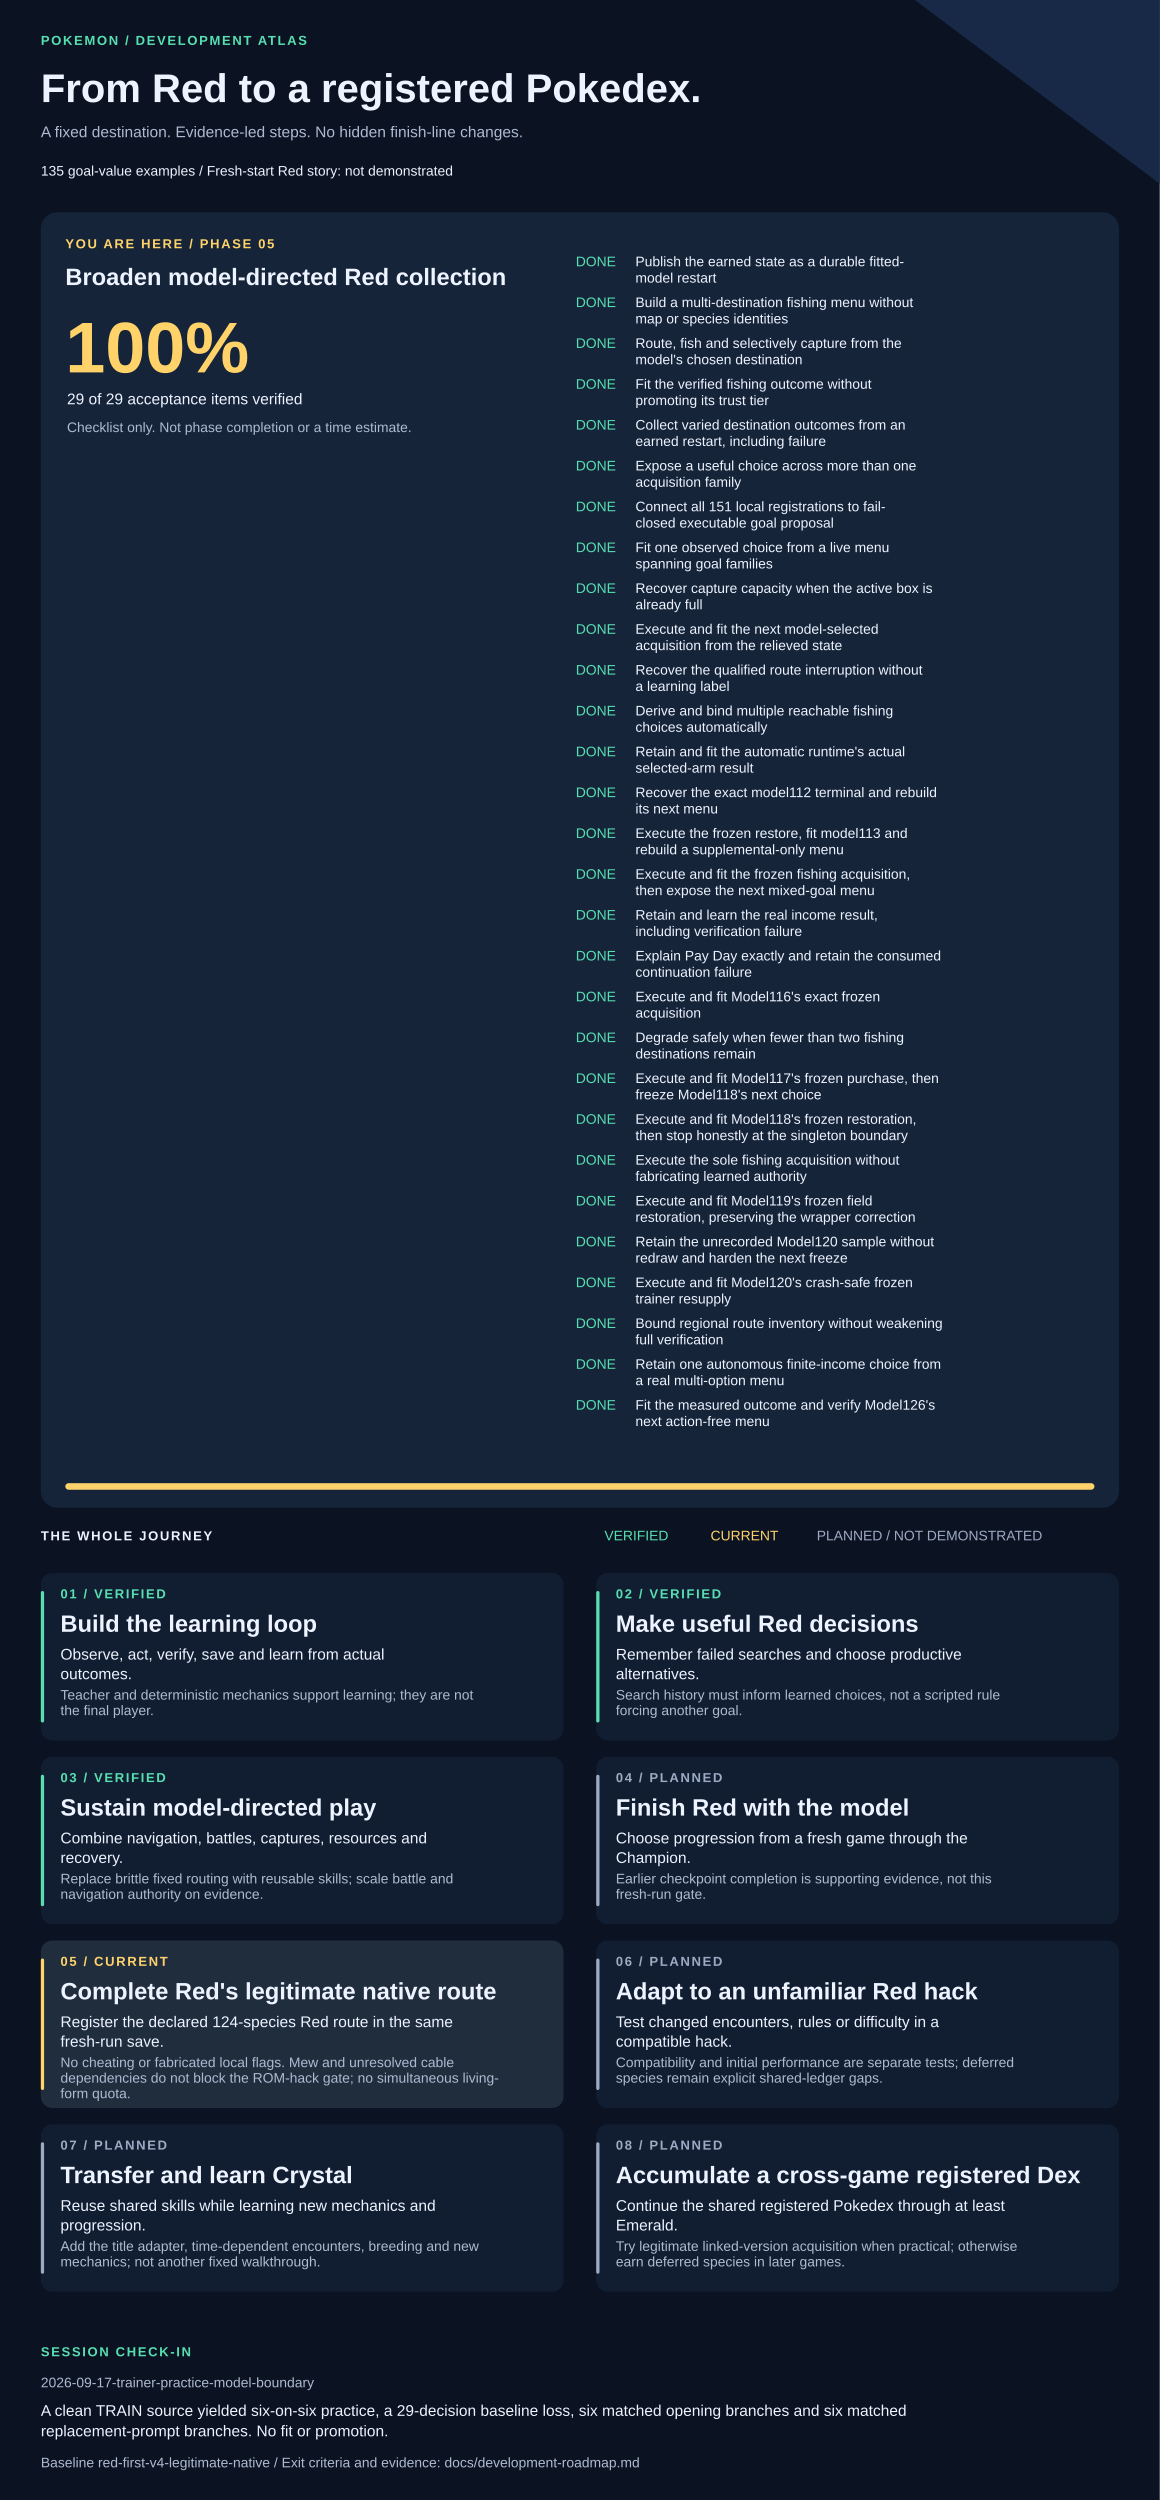
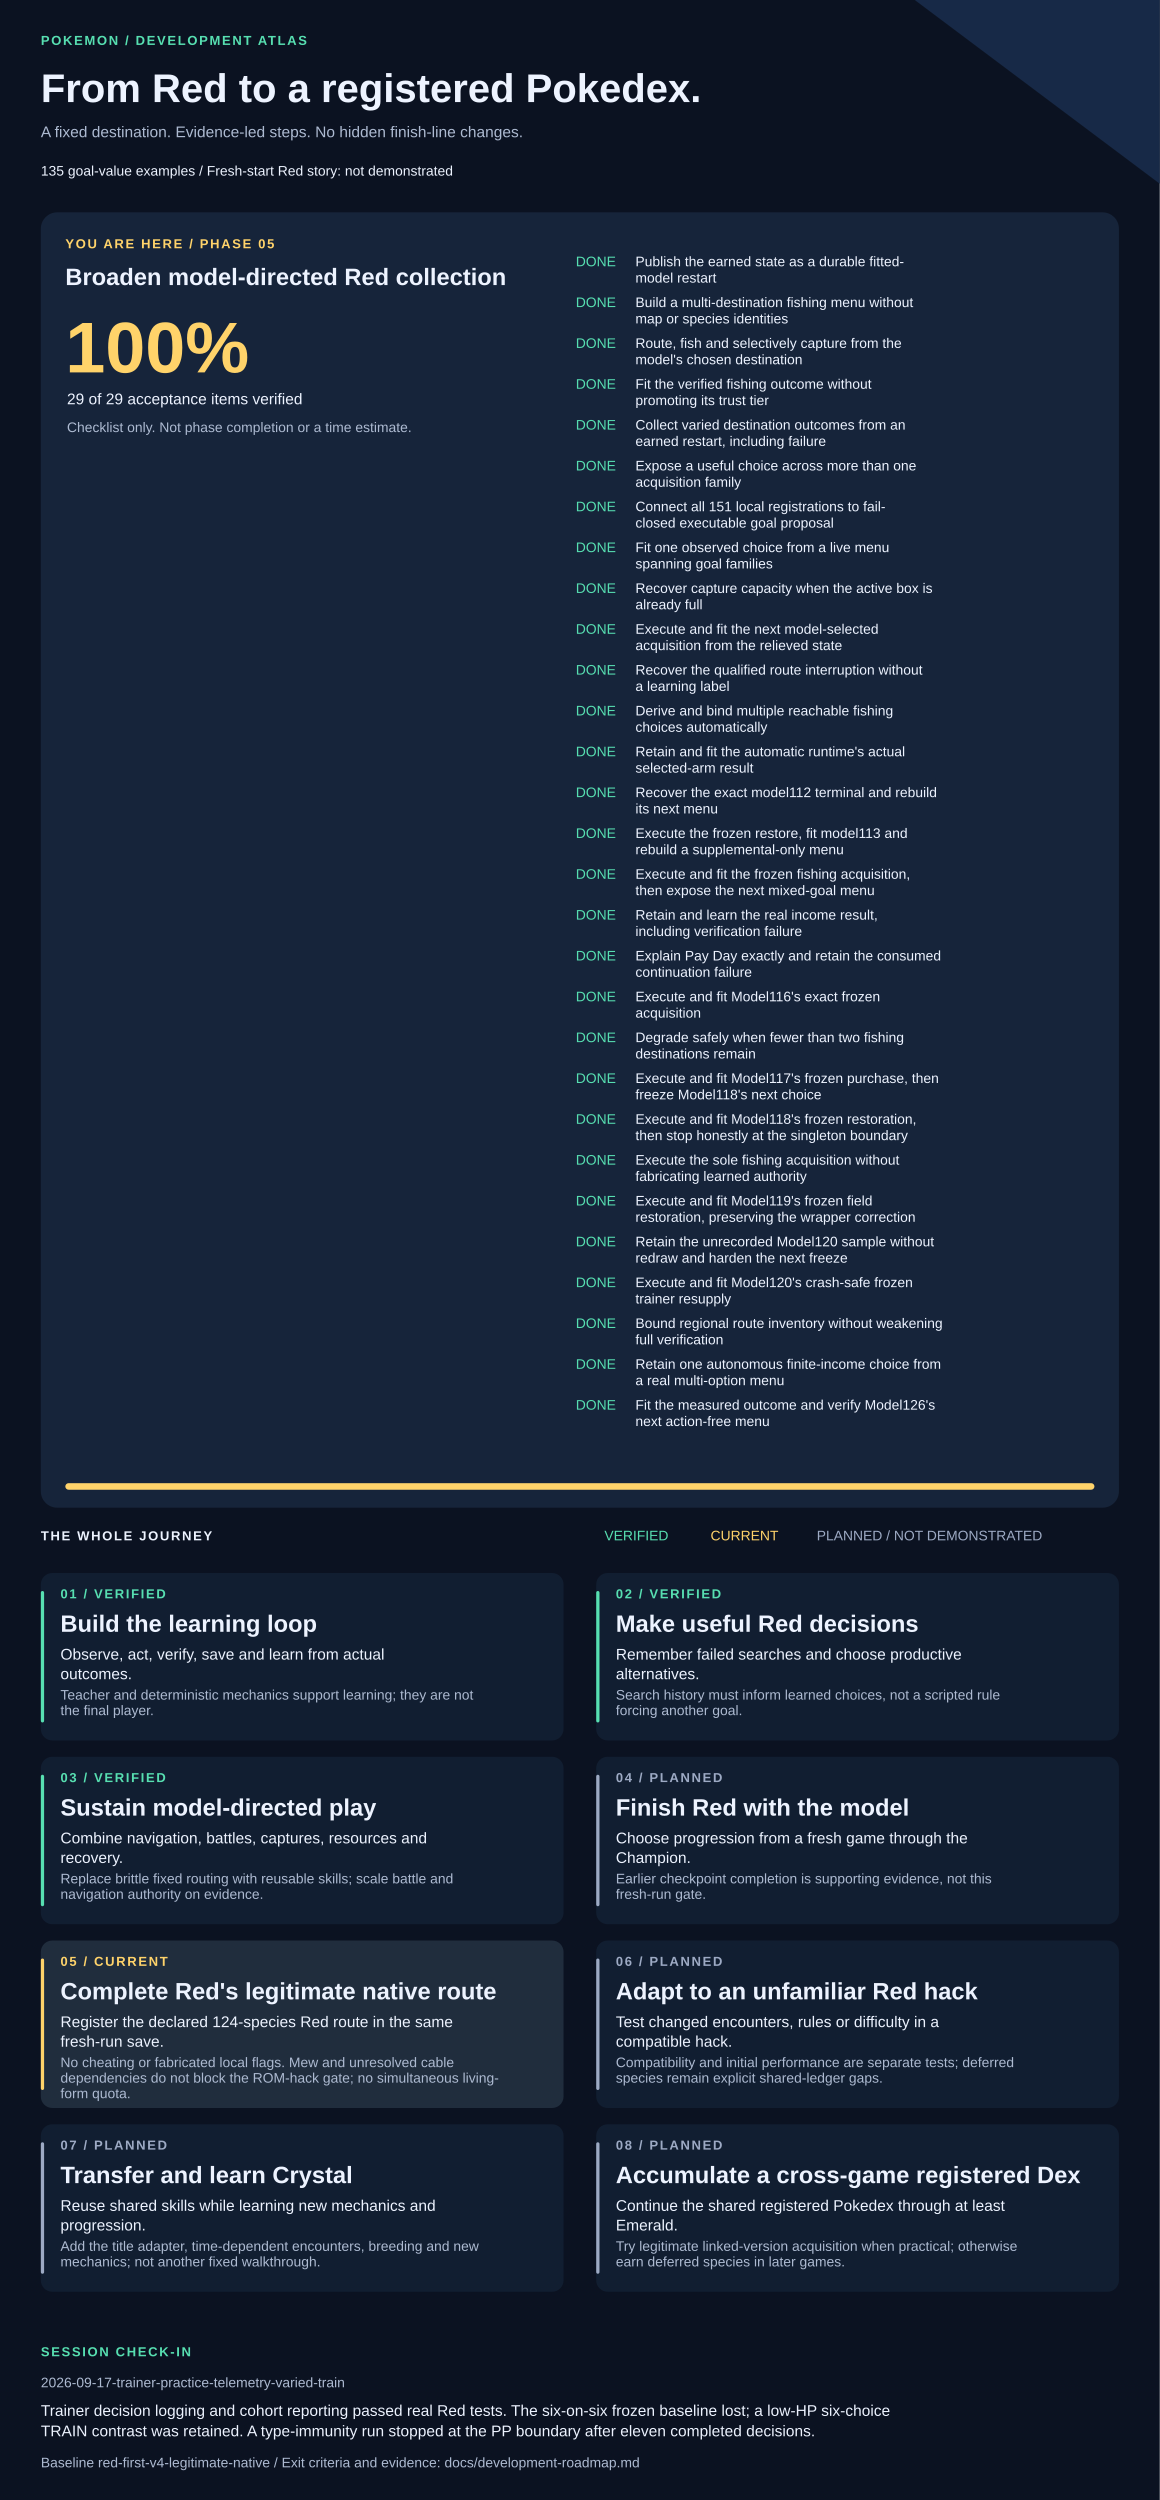
<svg xmlns="http://www.w3.org/2000/svg" width="1420" height="3061" viewBox="0 0 1420 3061" role="img" aria-labelledby="title description">
  <style>text{font-family:Arial,Helvetica,sans-serif;fill:#edf3ff}.muted{fill:#adbad1}.eyebrow{font-size:16px;letter-spacing:2px;font-weight:bold}.heading{font-size:29px;font-weight:bold}.body{font-size:19px}.small{font-size:17px}</style>
  <rect width="1420" height="3061" fill="#0b1221" />
  <path d="M1120 0H1420V225Z" fill="#172947" />
  <text x="50" y="55" class="eyebrow" style="fill:#57dfb1">POKEMON / DEVELOPMENT ATLAS</text>
  <text x="50" y="125" style="font-size:49px;font-weight:bold">From Red to a registered Pokedex.</text>
  <text x="50" y="168" class="body muted">A fixed destination. Evidence-led steps. No hidden finish-line changes.</text>
  <text x="50" y="215" class="small">135 goal-value examples  /  Fresh-start Red story: not demonstrated</text>
  <rect x="50" y="260" width="1320" height="1586" rx="20" fill="#16243a" />
  <text x="80" y="304" class="eyebrow" style="fill:#ffd36a">YOU ARE HERE / PHASE 05</text>
  <text x="80" y="349" class="heading">Broaden model-directed Red collection</text>
  <text x="80" y="456" style="font-size:88px;font-weight:bold;fill:#ffd36a">100%</text>
  <text x="82" y="495" class="body">29 of 29 acceptance items verified</text>
  <text x="82" y="529" class="small muted">Checklist only. Not phase completion or a time estimate.</text>
  <text x="705" y="326" class="small" style="fill:#57dfb1">DONE</text>
  <text x="778" y="326" class="small">Publish the earned state as a durable fitted-</text>
  <text x="778" y="346" class="small">model restart</text>
  <text x="705" y="376" class="small" style="fill:#57dfb1">DONE</text>
  <text x="778" y="376" class="small">Build a multi-destination fishing menu without</text>
  <text x="778" y="396" class="small">map or species identities</text>
  <text x="705" y="426" class="small" style="fill:#57dfb1">DONE</text>
  <text x="778" y="426" class="small">Route, fish and selectively capture from the</text>
  <text x="778" y="446" class="small">model's chosen destination</text>
  <text x="705" y="476" class="small" style="fill:#57dfb1">DONE</text>
  <text x="778" y="476" class="small">Fit the verified fishing outcome without</text>
  <text x="778" y="496" class="small">promoting its trust tier</text>
  <text x="705" y="526" class="small" style="fill:#57dfb1">DONE</text>
  <text x="778" y="526" class="small">Collect varied destination outcomes from an</text>
  <text x="778" y="546" class="small">earned restart, including failure</text>
  <text x="705" y="576" class="small" style="fill:#57dfb1">DONE</text>
  <text x="778" y="576" class="small">Expose a useful choice across more than one</text>
  <text x="778" y="596" class="small">acquisition family</text>
  <text x="705" y="626" class="small" style="fill:#57dfb1">DONE</text>
  <text x="778" y="626" class="small">Connect all 151 local registrations to fail-</text>
  <text x="778" y="646" class="small">closed executable goal proposal</text>
  <text x="705" y="676" class="small" style="fill:#57dfb1">DONE</text>
  <text x="778" y="676" class="small">Fit one observed choice from a live menu</text>
  <text x="778" y="696" class="small">spanning goal families</text>
  <text x="705" y="726" class="small" style="fill:#57dfb1">DONE</text>
  <text x="778" y="726" class="small">Recover capture capacity when the active box is</text>
  <text x="778" y="746" class="small">already full</text>
  <text x="705" y="776" class="small" style="fill:#57dfb1">DONE</text>
  <text x="778" y="776" class="small">Execute and fit the next model-selected</text>
  <text x="778" y="796" class="small">acquisition from the relieved state</text>
  <text x="705" y="826" class="small" style="fill:#57dfb1">DONE</text>
  <text x="778" y="826" class="small">Recover the qualified route interruption without</text>
  <text x="778" y="846" class="small">a learning label</text>
  <text x="705" y="876" class="small" style="fill:#57dfb1">DONE</text>
  <text x="778" y="876" class="small">Derive and bind multiple reachable fishing</text>
  <text x="778" y="896" class="small">choices automatically</text>
  <text x="705" y="926" class="small" style="fill:#57dfb1">DONE</text>
  <text x="778" y="926" class="small">Retain and fit the automatic runtime's actual</text>
  <text x="778" y="946" class="small">selected-arm result</text>
  <text x="705" y="976" class="small" style="fill:#57dfb1">DONE</text>
  <text x="778" y="976" class="small">Recover the exact model112 terminal and rebuild</text>
  <text x="778" y="996" class="small">its next menu</text>
  <text x="705" y="1026" class="small" style="fill:#57dfb1">DONE</text>
  <text x="778" y="1026" class="small">Execute the frozen restore, fit model113 and</text>
  <text x="778" y="1046" class="small">rebuild a supplemental-only menu</text>
  <text x="705" y="1076" class="small" style="fill:#57dfb1">DONE</text>
  <text x="778" y="1076" class="small">Execute and fit the frozen fishing acquisition,</text>
  <text x="778" y="1096" class="small">then expose the next mixed-goal menu</text>
  <text x="705" y="1126" class="small" style="fill:#57dfb1">DONE</text>
  <text x="778" y="1126" class="small">Retain and learn the real income result,</text>
  <text x="778" y="1146" class="small">including verification failure</text>
  <text x="705" y="1176" class="small" style="fill:#57dfb1">DONE</text>
  <text x="778" y="1176" class="small">Explain Pay Day exactly and retain the consumed</text>
  <text x="778" y="1196" class="small">continuation failure</text>
  <text x="705" y="1226" class="small" style="fill:#57dfb1">DONE</text>
  <text x="778" y="1226" class="small">Execute and fit Model116's exact frozen</text>
  <text x="778" y="1246" class="small">acquisition</text>
  <text x="705" y="1276" class="small" style="fill:#57dfb1">DONE</text>
  <text x="778" y="1276" class="small">Degrade safely when fewer than two fishing</text>
  <text x="778" y="1296" class="small">destinations remain</text>
  <text x="705" y="1326" class="small" style="fill:#57dfb1">DONE</text>
  <text x="778" y="1326" class="small">Execute and fit Model117's frozen purchase, then</text>
  <text x="778" y="1346" class="small">freeze Model118's next choice</text>
  <text x="705" y="1376" class="small" style="fill:#57dfb1">DONE</text>
  <text x="778" y="1376" class="small">Execute and fit Model118's frozen restoration,</text>
  <text x="778" y="1396" class="small">then stop honestly at the singleton boundary</text>
  <text x="705" y="1426" class="small" style="fill:#57dfb1">DONE</text>
  <text x="778" y="1426" class="small">Execute the sole fishing acquisition without</text>
  <text x="778" y="1446" class="small">fabricating learned authority</text>
  <text x="705" y="1476" class="small" style="fill:#57dfb1">DONE</text>
  <text x="778" y="1476" class="small">Execute and fit Model119's frozen field</text>
  <text x="778" y="1496" class="small">restoration, preserving the wrapper correction</text>
  <text x="705" y="1526" class="small" style="fill:#57dfb1">DONE</text>
  <text x="778" y="1526" class="small">Retain the unrecorded Model120 sample without</text>
  <text x="778" y="1546" class="small">redraw and harden the next freeze</text>
  <text x="705" y="1576" class="small" style="fill:#57dfb1">DONE</text>
  <text x="778" y="1576" class="small">Execute and fit Model120's crash-safe frozen</text>
  <text x="778" y="1596" class="small">trainer resupply</text>
  <text x="705" y="1626" class="small" style="fill:#57dfb1">DONE</text>
  <text x="778" y="1626" class="small">Bound regional route inventory without weakening</text>
  <text x="778" y="1646" class="small">full verification</text>
  <text x="705" y="1676" class="small" style="fill:#57dfb1">DONE</text>
  <text x="778" y="1676" class="small">Retain one autonomous finite-income choice from</text>
  <text x="778" y="1696" class="small">a real multi-option menu</text>
  <text x="705" y="1726" class="small" style="fill:#57dfb1">DONE</text>
  <text x="778" y="1726" class="small">Fit the measured outcome and verify Model126's</text>
  <text x="778" y="1746" class="small">next action-free menu</text>
  <rect x="80" y="1816" width="1260" height="8" rx="4" fill="#293b55" />
  <rect x="80" y="1816" width="1260" height="8" rx="4" fill="#ffd36a" />
  <text x="50" y="1886" class="eyebrow">THE WHOLE JOURNEY</text>
  <text x="740" y="1886" class="small" style="fill:#57dfb1">VERIFIED</text>
  <text x="870" y="1886" class="small" style="fill:#ffd36a">CURRENT</text>
  <text x="1000" y="1886" class="small" style="fill:#9daac4">PLANNED / NOT DEMONSTRATED</text>
  <rect x="50" y="1926" width="640" height="205" rx="14" fill="#111e31" />
  <rect x="50" y="1948" width="4" height="161" rx="2" fill="#57dfb1" />
  <text x="74" y="1957" class="eyebrow" style="fill:#57dfb1">01 / VERIFIED</text>
  <text x="74" y="1998" class="heading">Build the learning loop</text>
  <text x="74" y="2032" class="body">Observe, act, verify, save and learn from actual</text>
  <text x="74" y="2056" class="body">outcomes.</text>
  <text x="74" y="2081" class="small muted">Teacher and deterministic mechanics support learning; they are not</text>
  <text x="74" y="2100" class="small muted">the final player.</text>
  <rect x="730" y="1926" width="640" height="205" rx="14" fill="#111e31" />
  <rect x="730" y="1948" width="4" height="161" rx="2" fill="#57dfb1" />
  <text x="754" y="1957" class="eyebrow" style="fill:#57dfb1">02 / VERIFIED</text>
  <text x="754" y="1998" class="heading">Make useful Red decisions</text>
  <text x="754" y="2032" class="body">Remember failed searches and choose productive</text>
  <text x="754" y="2056" class="body">alternatives.</text>
  <text x="754" y="2081" class="small muted">Search history must inform learned choices, not a scripted rule</text>
  <text x="754" y="2100" class="small muted">forcing another goal.</text>
  <rect x="50" y="2151" width="640" height="205" rx="14" fill="#111e31" />
  <rect x="50" y="2173" width="4" height="161" rx="2" fill="#57dfb1" />
  <text x="74" y="2182" class="eyebrow" style="fill:#57dfb1">03 / VERIFIED</text>
  <text x="74" y="2223" class="heading">Sustain model-directed play</text>
  <text x="74" y="2257" class="body">Combine navigation, battles, captures, resources and</text>
  <text x="74" y="2281" class="body">recovery.</text>
  <text x="74" y="2306" class="small muted">Replace brittle fixed routing with reusable skills; scale battle and</text>
  <text x="74" y="2325" class="small muted">navigation authority on evidence.</text>
  <rect x="730" y="2151" width="640" height="205" rx="14" fill="#111e31" />
  <rect x="730" y="2173" width="4" height="161" rx="2" fill="#9daac4" />
  <text x="754" y="2182" class="eyebrow" style="fill:#9daac4">04 / PLANNED</text>
  <text x="754" y="2223" class="heading">Finish Red with the model</text>
  <text x="754" y="2257" class="body">Choose progression from a fresh game through the</text>
  <text x="754" y="2281" class="body">Champion.</text>
  <text x="754" y="2306" class="small muted">Earlier checkpoint completion is supporting evidence, not this</text>
  <text x="754" y="2325" class="small muted">fresh-run gate.</text>
  <rect x="50" y="2376" width="640" height="205" rx="14" fill="#202d3d" />
  <rect x="50" y="2398" width="4" height="161" rx="2" fill="#ffd36a" />
  <text x="74" y="2407" class="eyebrow" style="fill:#ffd36a">05 / CURRENT</text>
  <text x="74" y="2448" class="heading">Complete Red's legitimate native route</text>
  <text x="74" y="2482" class="body">Register the declared 124-species Red route in the same</text>
  <text x="74" y="2506" class="body">fresh-run save.</text>
  <text x="74" y="2531" class="small muted">No cheating or fabricated local flags. Mew and unresolved cable</text>
  <text x="74" y="2550" class="small muted">dependencies do not block the ROM-hack gate; no simultaneous living-</text>
  <text x="74" y="2569" class="small muted">form quota.</text>
  <rect x="730" y="2376" width="640" height="205" rx="14" fill="#111e31" />
  <rect x="730" y="2398" width="4" height="161" rx="2" fill="#9daac4" />
  <text x="754" y="2407" class="eyebrow" style="fill:#9daac4">06 / PLANNED</text>
  <text x="754" y="2448" class="heading">Adapt to an unfamiliar Red hack</text>
  <text x="754" y="2482" class="body">Test changed encounters, rules or difficulty in a</text>
  <text x="754" y="2506" class="body">compatible hack.</text>
  <text x="754" y="2531" class="small muted">Compatibility and initial performance are separate tests; deferred</text>
  <text x="754" y="2550" class="small muted">species remain explicit shared-ledger gaps.</text>
  <rect x="50" y="2601" width="640" height="205" rx="14" fill="#111e31" />
  <rect x="50" y="2623" width="4" height="161" rx="2" fill="#9daac4" />
  <text x="74" y="2632" class="eyebrow" style="fill:#9daac4">07 / PLANNED</text>
  <text x="74" y="2673" class="heading">Transfer and learn Crystal</text>
  <text x="74" y="2707" class="body">Reuse shared skills while learning new mechanics and</text>
  <text x="74" y="2731" class="body">progression.</text>
  <text x="74" y="2756" class="small muted">Add the title adapter, time-dependent encounters, breeding and new</text>
  <text x="74" y="2775" class="small muted">mechanics; not another fixed walkthrough.</text>
  <rect x="730" y="2601" width="640" height="205" rx="14" fill="#111e31" />
  <rect x="730" y="2623" width="4" height="161" rx="2" fill="#9daac4" />
  <text x="754" y="2632" class="eyebrow" style="fill:#9daac4">08 / PLANNED</text>
  <text x="754" y="2673" class="heading">Accumulate a cross-game registered Dex</text>
  <text x="754" y="2707" class="body">Continue the shared registered Pokedex through at least</text>
  <text x="754" y="2731" class="body">Emerald.</text>
  <text x="754" y="2756" class="small muted">Try legitimate linked-version acquisition when practical; otherwise</text>
  <text x="754" y="2775" class="small muted">earn deferred species in later games.</text>
  <text x="50" y="2885" class="eyebrow" style="fill:#57dfb1">SESSION CHECK-IN</text>
-   <text x="50" y="2923" class="small muted">2026-09-17-trainer-practice-model-boundary</text>
-   <text x="50" y="2958" class="body">A clean TRAIN source yielded six-on-six practice, a 29-decision baseline loss, six matched opening branches and six matched</text>
-   <text x="50" y="2983" class="body">replacement-prompt branches. No fit or promotion.</text>
+   <text x="50" y="2923" class="small muted">2026-09-17-trainer-practice-telemetry-varied-train</text>
+   <text x="50" y="2958" class="body">Trainer decision logging and cohort reporting passed real Red tests. The six-on-six frozen baseline lost; a low-HP six-choice</text>
+   <text x="50" y="2983" class="body">TRAIN contrast was retained. A type-immunity run stopped at the PP boundary after eleven completed decisions.</text>
  <text x="50" y="3021" class="small muted">Baseline red-first-v4-legitimate-native / Exit criteria and evidence: docs/development-roadmap.md</text>
</svg>
